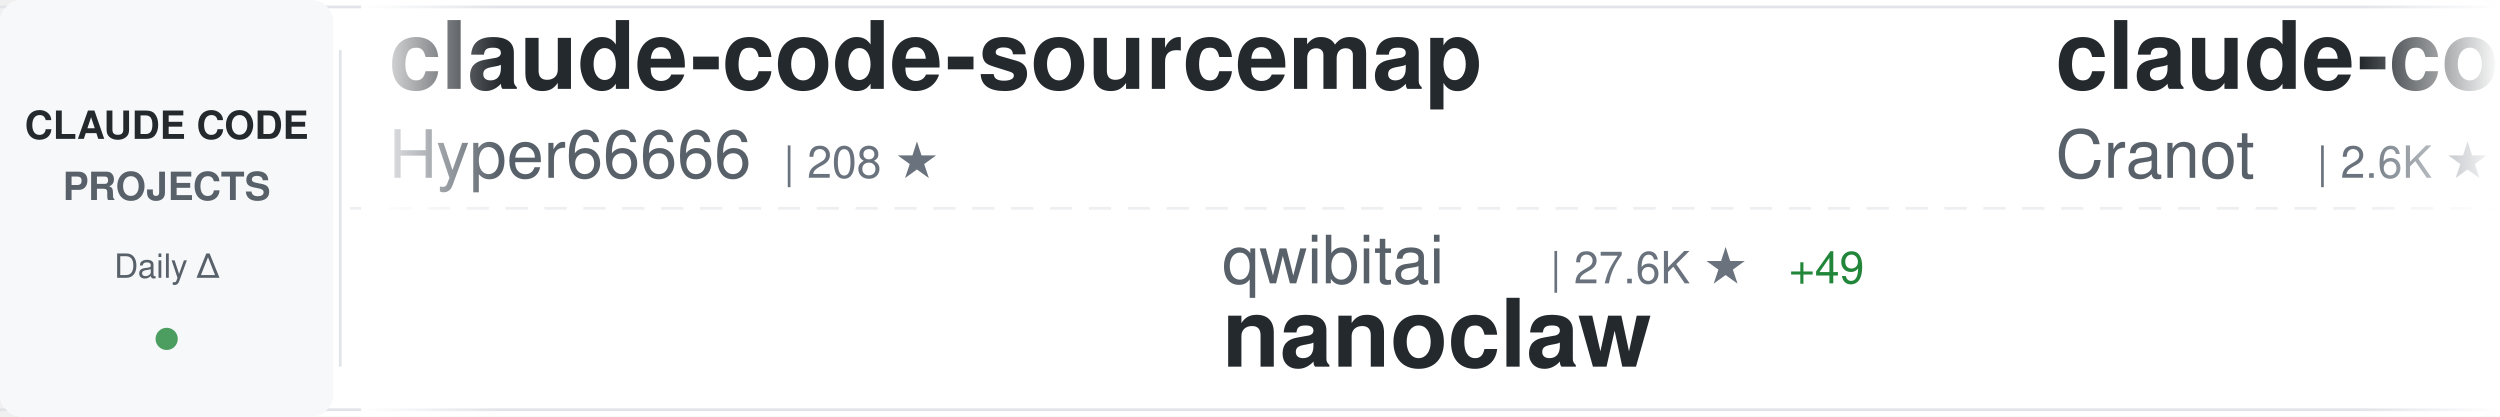
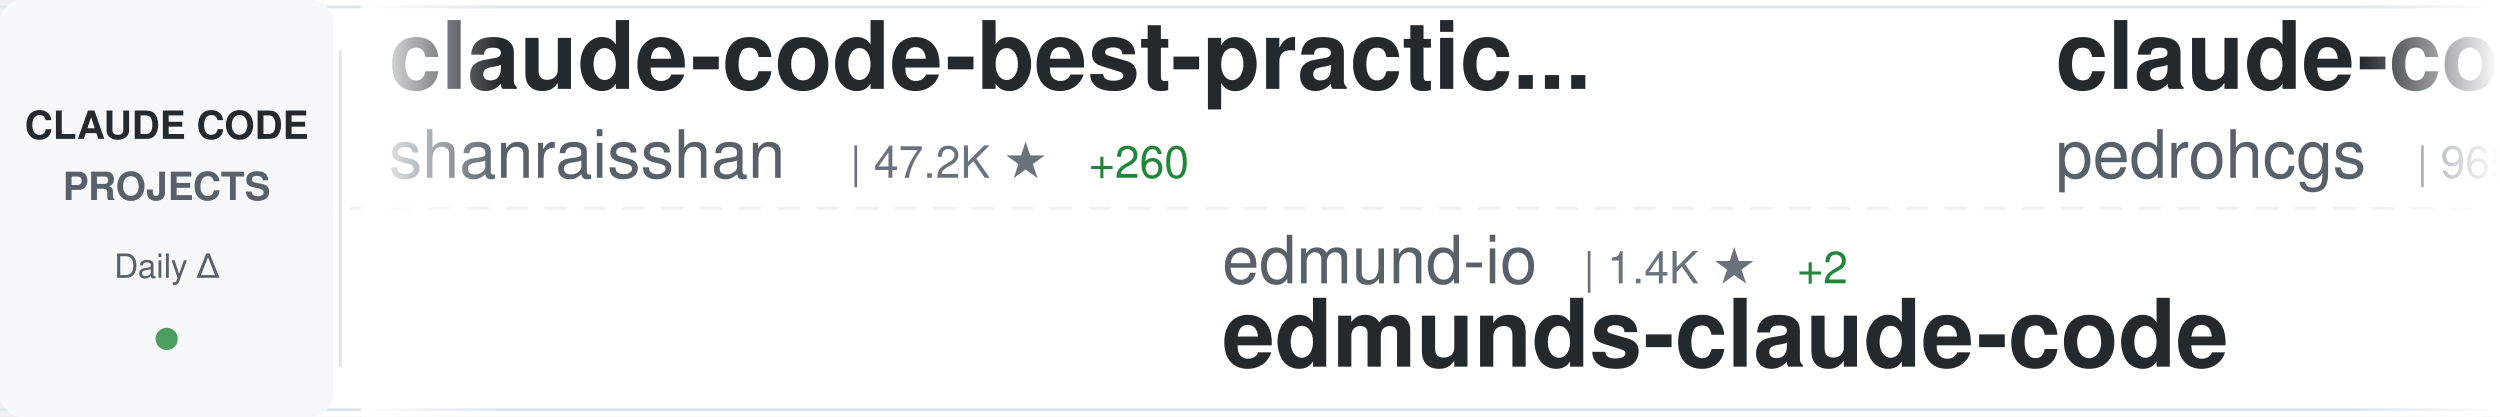
<svg xmlns="http://www.w3.org/2000/svg" width="900" height="150">
  <defs>
    <linearGradient id="awesomeLeftFade" x1="0%" y1="0%" x2="100%" y2="0%">
      <stop offset="0%" style="stop-color:#ffffff;stop-opacity:1" />
      <stop offset="100%" style="stop-color:#ffffff;stop-opacity:0" />
    </linearGradient>
    <linearGradient id="awesomeRightFade" x1="0%" y1="0%" x2="100%" y2="0%">
      <stop offset="0%" style="stop-color:#ffffff;stop-opacity:0" />
      <stop offset="100%" style="stop-color:#ffffff;stop-opacity:1" />
    </linearGradient>
  </defs>
  <rect width="900" height="150" fill="#ffffff" rx="8" />
  <rect x="0" y="2" width="900" height="1" fill="#e1e4e8" />
  <rect x="0" y="147" width="900" height="1" fill="#e1e4e8" />
  <line x1="0" y1="75" x2="900" y2="75" stroke="#e1e4e8" stroke-width="1" stroke-dasharray="8 6" opacity="0.6" />
  <rect x="0" y="0" width="120" height="150" fill="#f6f8fa" rx="8" />
  <text x="60" y="50" font-family="-apple-system, BlinkMacSystemFont, 'Segoe UI', Helvetica, Arial, sans-serif" font-size="14" font-weight="600" fill="#24292e" text-anchor="middle">CLAUDE CODE</text>
  <text x="60" y="72" font-family="-apple-system, BlinkMacSystemFont, 'Segoe UI', Helvetica, Arial, sans-serif" font-size="14" font-weight="600" fill="#586069" text-anchor="middle">PROJECTS</text>
  <text x="60" y="100" font-family="-apple-system, BlinkMacSystemFont, 'Segoe UI', Helvetica, Arial, sans-serif" font-size="12" font-weight="500" fill="#586069" text-anchor="middle">Daily Δ</text>
  <circle cx="60" cy="122" r="4" fill="#22863a" opacity="0.8" />
  <rect x="122" y="18" width="1" height="114" fill="#e1e4e8" />
  <clipPath id="awesomeTickerClip">
    <rect x="130" y="0" width="770" height="150" />
  </clipPath>
  <g clip-path="url(#awesomeTickerClip)">
    <g id="awesomeTickerItems">
      <animateTransform attributeName="transform" attributeType="XML" type="translate" from="0 0" to="-3000 0" dur="54s" repeatCount="indefinite" />
      <g transform="translate(0, 0)">
-         <text x="140" y="32" font-family="-apple-system, BlinkMacSystemFont, 'Segoe UI', Helvetica, Arial, sans-serif" font-size="34" font-weight="600" fill="#24292e">claude-code-sourcemap</text>
-         <text x="140" y="64" font-family="-apple-system, BlinkMacSystemFont, 'Segoe UI', Helvetica, Arial, sans-serif" font-size="24" font-weight="400" fill="#586069">Hyper66666</text>
-         <text x="282" y="64" font-family="-apple-system, BlinkMacSystemFont, 'Segoe UI', Helvetica, Arial, sans-serif" font-size="16" font-weight="500" fill="#6a737d">| 208 ★</text>
+         <text x="140" y="32" font-family="-apple-system, BlinkMacSystemFont, 'Segoe UI', Helvetica, Arial, sans-serif" font-size="34" font-weight="600" fill="#24292e">claude-code-best-practic...</text>
+         <text x="140" y="64" font-family="-apple-system, BlinkMacSystemFont, 'Segoe UI', Helvetica, Arial, sans-serif" font-size="24" font-weight="400" fill="#586069">shanraisshan</text>
+         <text x="306" y="64" font-family="-apple-system, BlinkMacSystemFont, 'Segoe UI', Helvetica, Arial, sans-serif" font-size="16" font-weight="500" fill="#6a737d">| 47.2K ★</text>
+         <text x="392" y="64" font-family="-apple-system, BlinkMacSystemFont, 'Segoe UI', Helvetica, Arial, sans-serif" font-size="16" font-weight="500" fill="#22863a"> +260</text>
      </g>
      <g transform="translate(300, 0)">
-         <text x="140" y="102" font-family="-apple-system, BlinkMacSystemFont, 'Segoe UI', Helvetica, Arial, sans-serif" font-size="24" font-weight="400" fill="#586069">qwibitai</text>
-         <text x="258" y="102" font-family="-apple-system, BlinkMacSystemFont, 'Segoe UI', Helvetica, Arial, sans-serif" font-size="16" font-weight="500" fill="#6a737d">| 27.6K ★</text>
-         <text x="344" y="102" font-family="-apple-system, BlinkMacSystemFont, 'Segoe UI', Helvetica, Arial, sans-serif" font-size="16" font-weight="500" fill="#22863a"> +49</text>
-         <text x="140" y="132" font-family="-apple-system, BlinkMacSystemFont, 'Segoe UI', Helvetica, Arial, sans-serif" font-size="34" font-weight="600" fill="#24292e">nanoclaw</text>
+         <text x="140" y="102" font-family="-apple-system, BlinkMacSystemFont, 'Segoe UI', Helvetica, Arial, sans-serif" font-size="24" font-weight="400" fill="#586069">edmund-io</text>
+         <text x="270" y="102" font-family="-apple-system, BlinkMacSystemFont, 'Segoe UI', Helvetica, Arial, sans-serif" font-size="16" font-weight="500" fill="#6a737d">| 1.4K ★</text>
+         <text x="347" y="102" font-family="-apple-system, BlinkMacSystemFont, 'Segoe UI', Helvetica, Arial, sans-serif" font-size="16" font-weight="500" fill="#22863a"> +2</text>
+         <text x="140" y="132" font-family="-apple-system, BlinkMacSystemFont, 'Segoe UI', Helvetica, Arial, sans-serif" font-size="34" font-weight="600" fill="#24292e">edmunds-claude-code</text>
      </g>
      <g transform="translate(600, 0)">
-         <text x="140" y="32" font-family="-apple-system, BlinkMacSystemFont, 'Segoe UI', Helvetica, Arial, sans-serif" font-size="34" font-weight="600" fill="#24292e">claude-code-guide</text>
-         <text x="140" y="64" font-family="-apple-system, BlinkMacSystemFont, 'Segoe UI', Helvetica, Arial, sans-serif" font-size="24" font-weight="400" fill="#586069">Cranot</text>
-         <text x="234" y="64" font-family="-apple-system, BlinkMacSystemFont, 'Segoe UI', Helvetica, Arial, sans-serif" font-size="16" font-weight="500" fill="#6a737d">| 2.6K ★</text>
-         <text x="311" y="64" font-family="-apple-system, BlinkMacSystemFont, 'Segoe UI', Helvetica, Arial, sans-serif" font-size="16" font-weight="500" fill="#22863a"> +2</text>
+         <text x="140" y="32" font-family="-apple-system, BlinkMacSystemFont, 'Segoe UI', Helvetica, Arial, sans-serif" font-size="34" font-weight="600" fill="#24292e">claude-code-my-workflow</text>
+         <text x="140" y="64" font-family="-apple-system, BlinkMacSystemFont, 'Segoe UI', Helvetica, Arial, sans-serif" font-size="24" font-weight="400" fill="#586069">pedrohcgs</text>
+         <text x="270" y="64" font-family="-apple-system, BlinkMacSystemFont, 'Segoe UI', Helvetica, Arial, sans-serif" font-size="16" font-weight="500" fill="#6a737d">| 965 ★</text>
+         <text x="338" y="64" font-family="-apple-system, BlinkMacSystemFont, 'Segoe UI', Helvetica, Arial, sans-serif" font-size="16" font-weight="500" fill="#22863a"> +11</text>
      </g>
      <g transform="translate(900, 0)">
-         <text x="140" y="102" font-family="-apple-system, BlinkMacSystemFont, 'Segoe UI', Helvetica, Arial, sans-serif" font-size="24" font-weight="400" fill="#586069">huangserva</text>
-         <text x="282" y="102" font-family="-apple-system, BlinkMacSystemFont, 'Segoe UI', Helvetica, Arial, sans-serif" font-size="16" font-weight="500" fill="#6a737d">| 557 ★</text>
-         <text x="140" y="132" font-family="-apple-system, BlinkMacSystemFont, 'Segoe UI', Helvetica, Arial, sans-serif" font-size="34" font-weight="600" fill="#24292e">claude-code-cli</text>
+         <text x="140" y="102" font-family="-apple-system, BlinkMacSystemFont, 'Segoe UI', Helvetica, Arial, sans-serif" font-size="24" font-weight="400" fill="#586069">andrew-kramer-inno</text>
+         <text x="378" y="102" font-family="-apple-system, BlinkMacSystemFont, 'Segoe UI', Helvetica, Arial, sans-serif" font-size="16" font-weight="500" fill="#6a737d">| 575 ★</text>
+         <text x="140" y="132" font-family="-apple-system, BlinkMacSystemFont, 'Segoe UI', Helvetica, Arial, sans-serif" font-size="34" font-weight="600" fill="#24292e">claude-code-source-build</text>
      </g>
      <g transform="translate(1200, 0)">
-         <text x="140" y="32" font-family="-apple-system, BlinkMacSystemFont, 'Segoe UI', Helvetica, Arial, sans-serif" font-size="34" font-weight="600" fill="#24292e">claude-code-webui</text>
-         <text x="140" y="64" font-family="-apple-system, BlinkMacSystemFont, 'Segoe UI', Helvetica, Arial, sans-serif" font-size="24" font-weight="400" fill="#586069">sugyan</text>
-         <text x="234" y="64" font-family="-apple-system, BlinkMacSystemFont, 'Segoe UI', Helvetica, Arial, sans-serif" font-size="16" font-weight="500" fill="#6a737d">| 1.0K ★</text>
-         <text x="311" y="64" font-family="-apple-system, BlinkMacSystemFont, 'Segoe UI', Helvetica, Arial, sans-serif" font-size="16" font-weight="500" fill="#22863a"> +5</text>
+         <text x="140" y="32" font-family="-apple-system, BlinkMacSystemFont, 'Segoe UI', Helvetica, Arial, sans-serif" font-size="34" font-weight="600" fill="#24292e">antigravity-awesome-skil...</text>
+         <text x="140" y="64" font-family="-apple-system, BlinkMacSystemFont, 'Segoe UI', Helvetica, Arial, sans-serif" font-size="24" font-weight="400" fill="#586069">sickn33</text>
+         <text x="246" y="64" font-family="-apple-system, BlinkMacSystemFont, 'Segoe UI', Helvetica, Arial, sans-serif" font-size="16" font-weight="500" fill="#6a737d">| 34.5K ★</text>
+         <text x="332" y="64" font-family="-apple-system, BlinkMacSystemFont, 'Segoe UI', Helvetica, Arial, sans-serif" font-size="16" font-weight="500" fill="#22863a"> +233</text>
      </g>
      <g transform="translate(1500, 0)">
-         <text x="140" y="102" font-family="-apple-system, BlinkMacSystemFont, 'Segoe UI', Helvetica, Arial, sans-serif" font-size="24" font-weight="400" fill="#586069">KimYx0207</text>
-         <text x="270" y="102" font-family="-apple-system, BlinkMacSystemFont, 'Segoe UI', Helvetica, Arial, sans-serif" font-size="16" font-weight="500" fill="#6a737d">| 3.4K ★</text>
-         <text x="347" y="102" font-family="-apple-system, BlinkMacSystemFont, 'Segoe UI', Helvetica, Arial, sans-serif" font-size="16" font-weight="500" fill="#22863a"> +25</text>
-         <text x="140" y="132" font-family="-apple-system, BlinkMacSystemFont, 'Segoe UI', Helvetica, Arial, sans-serif" font-size="34" font-weight="600" fill="#24292e">Claude-Code-x-OpenClaw-G...</text>
+         <text x="140" y="102" font-family="-apple-system, BlinkMacSystemFont, 'Segoe UI', Helvetica, Arial, sans-serif" font-size="24" font-weight="400" fill="#586069">snarktank</text>
+         <text x="270" y="102" font-family="-apple-system, BlinkMacSystemFont, 'Segoe UI', Helvetica, Arial, sans-serif" font-size="16" font-weight="500" fill="#6a737d">| 17.6K ★</text>
+         <text x="356" y="102" font-family="-apple-system, BlinkMacSystemFont, 'Segoe UI', Helvetica, Arial, sans-serif" font-size="16" font-weight="500" fill="#22863a"> +82</text>
+         <text x="140" y="132" font-family="-apple-system, BlinkMacSystemFont, 'Segoe UI', Helvetica, Arial, sans-serif" font-size="34" font-weight="600" fill="#24292e">ralph</text>
      </g>
      <g transform="translate(1800, 0)">
-         <text x="140" y="32" font-family="-apple-system, BlinkMacSystemFont, 'Segoe UI', Helvetica, Arial, sans-serif" font-size="34" font-weight="600" fill="#24292e">learn-claude-code</text>
-         <text x="140" y="64" font-family="-apple-system, BlinkMacSystemFont, 'Segoe UI', Helvetica, Arial, sans-serif" font-size="24" font-weight="400" fill="#586069">shareAI-lab</text>
-         <text x="294" y="64" font-family="-apple-system, BlinkMacSystemFont, 'Segoe UI', Helvetica, Arial, sans-serif" font-size="16" font-weight="500" fill="#6a737d">| 55.5K ★</text>
-         <text x="380" y="64" font-family="-apple-system, BlinkMacSystemFont, 'Segoe UI', Helvetica, Arial, sans-serif" font-size="16" font-weight="500" fill="#22863a"> +326</text>
+         <text x="140" y="32" font-family="-apple-system, BlinkMacSystemFont, 'Segoe UI', Helvetica, Arial, sans-serif" font-size="34" font-weight="600" fill="#24292e">claude-code-guide</text>
+         <text x="140" y="64" font-family="-apple-system, BlinkMacSystemFont, 'Segoe UI', Helvetica, Arial, sans-serif" font-size="24" font-weight="400" fill="#586069">zebbern</text>
+         <text x="246" y="64" font-family="-apple-system, BlinkMacSystemFont, 'Segoe UI', Helvetica, Arial, sans-serif" font-size="16" font-weight="500" fill="#6a737d">| 4.0K ★</text>
+         <text x="323" y="64" font-family="-apple-system, BlinkMacSystemFont, 'Segoe UI', Helvetica, Arial, sans-serif" font-size="16" font-weight="500" fill="#22863a"> +9</text>
      </g>
      <g transform="translate(2100, 0)">
-         <text x="140" y="102" font-family="-apple-system, BlinkMacSystemFont, 'Segoe UI', Helvetica, Arial, sans-serif" font-size="24" font-weight="400" fill="#586069">musistudio</text>
-         <text x="282" y="102" font-family="-apple-system, BlinkMacSystemFont, 'Segoe UI', Helvetica, Arial, sans-serif" font-size="16" font-weight="500" fill="#6a737d">| 32.7K ★</text>
-         <text x="368" y="102" font-family="-apple-system, BlinkMacSystemFont, 'Segoe UI', Helvetica, Arial, sans-serif" font-size="16" font-weight="500" fill="#22863a"> +73</text>
-         <text x="140" y="132" font-family="-apple-system, BlinkMacSystemFont, 'Segoe UI', Helvetica, Arial, sans-serif" font-size="34" font-weight="600" fill="#24292e">claude-code-router</text>
+         <text x="140" y="102" font-family="-apple-system, BlinkMacSystemFont, 'Segoe UI', Helvetica, Arial, sans-serif" font-size="24" font-weight="400" fill="#586069">OneRedOak</text>
+         <text x="270" y="102" font-family="-apple-system, BlinkMacSystemFont, 'Segoe UI', Helvetica, Arial, sans-serif" font-size="16" font-weight="500" fill="#6a737d">| 3.8K ★</text>
+         <text x="140" y="132" font-family="-apple-system, BlinkMacSystemFont, 'Segoe UI', Helvetica, Arial, sans-serif" font-size="34" font-weight="600" fill="#24292e">claude-code-workflows</text>
      </g>
      <g transform="translate(2400, 0)">
-         <text x="140" y="32" font-family="-apple-system, BlinkMacSystemFont, 'Segoe UI', Helvetica, Arial, sans-serif" font-size="34" font-weight="600" fill="#24292e">ralph-claude-code</text>
-         <text x="140" y="64" font-family="-apple-system, BlinkMacSystemFont, 'Segoe UI', Helvetica, Arial, sans-serif" font-size="24" font-weight="400" fill="#586069">frankbria</text>
-         <text x="270" y="64" font-family="-apple-system, BlinkMacSystemFont, 'Segoe UI', Helvetica, Arial, sans-serif" font-size="16" font-weight="500" fill="#6a737d">| 8.8K ★</text>
-         <text x="347" y="64" font-family="-apple-system, BlinkMacSystemFont, 'Segoe UI', Helvetica, Arial, sans-serif" font-size="16" font-weight="500" fill="#22863a"> +15</text>
+         <text x="140" y="32" font-family="-apple-system, BlinkMacSystemFont, 'Segoe UI', Helvetica, Arial, sans-serif" font-size="34" font-weight="600" fill="#24292e">CLIProxyAPI</text>
+         <text x="140" y="64" font-family="-apple-system, BlinkMacSystemFont, 'Segoe UI', Helvetica, Arial, sans-serif" font-size="24" font-weight="400" fill="#586069">router-for-me</text>
+         <text x="318" y="64" font-family="-apple-system, BlinkMacSystemFont, 'Segoe UI', Helvetica, Arial, sans-serif" font-size="16" font-weight="500" fill="#6a737d">| 27.8K ★</text>
+         <text x="404" y="64" font-family="-apple-system, BlinkMacSystemFont, 'Segoe UI', Helvetica, Arial, sans-serif" font-size="16" font-weight="500" fill="#22863a"> +236</text>
      </g>
      <g transform="translate(2700, 0)">
-         <text x="140" y="102" font-family="-apple-system, BlinkMacSystemFont, 'Segoe UI', Helvetica, Arial, sans-serif" font-size="24" font-weight="400" fill="#586069">guanshan</text>
-         <text x="258" y="102" font-family="-apple-system, BlinkMacSystemFont, 'Segoe UI', Helvetica, Arial, sans-serif" font-size="16" font-weight="500" fill="#6a737d">| 56 ★</text>
-         <text x="317" y="102" font-family="-apple-system, BlinkMacSystemFont, 'Segoe UI', Helvetica, Arial, sans-serif" font-size="16" font-weight="500" fill="#22863a"> +1</text>
-         <text x="140" y="132" font-family="-apple-system, BlinkMacSystemFont, 'Segoe UI', Helvetica, Arial, sans-serif" font-size="34" font-weight="600" fill="#24292e">ClaudeCode</text>
+         <text x="140" y="102" font-family="-apple-system, BlinkMacSystemFont, 'Segoe UI', Helvetica, Arial, sans-serif" font-size="24" font-weight="400" fill="#586069">Piebald-AI</text>
+         <text x="282" y="102" font-family="-apple-system, BlinkMacSystemFont, 'Segoe UI', Helvetica, Arial, sans-serif" font-size="16" font-weight="500" fill="#6a737d">| 9.3K ★</text>
+         <text x="359" y="102" font-family="-apple-system, BlinkMacSystemFont, 'Segoe UI', Helvetica, Arial, sans-serif" font-size="16" font-weight="500" fill="#22863a"> +91</text>
+         <text x="140" y="132" font-family="-apple-system, BlinkMacSystemFont, 'Segoe UI', Helvetica, Arial, sans-serif" font-size="34" font-weight="600" fill="#24292e">claude-code-system-promp...</text>
      </g>
      <g transform="translate(3000, 0)">
-         <text x="140" y="32" font-family="-apple-system, BlinkMacSystemFont, 'Segoe UI', Helvetica, Arial, sans-serif" font-size="34" font-weight="600" fill="#24292e">claude-code-sourcemap</text>
-         <text x="140" y="64" font-family="-apple-system, BlinkMacSystemFont, 'Segoe UI', Helvetica, Arial, sans-serif" font-size="24" font-weight="400" fill="#586069">Hyper66666</text>
-         <text x="282" y="64" font-family="-apple-system, BlinkMacSystemFont, 'Segoe UI', Helvetica, Arial, sans-serif" font-size="16" font-weight="500" fill="#6a737d">| 208 ★</text>
+         <text x="140" y="32" font-family="-apple-system, BlinkMacSystemFont, 'Segoe UI', Helvetica, Arial, sans-serif" font-size="34" font-weight="600" fill="#24292e">claude-code-best-practic...</text>
+         <text x="140" y="64" font-family="-apple-system, BlinkMacSystemFont, 'Segoe UI', Helvetica, Arial, sans-serif" font-size="24" font-weight="400" fill="#586069">shanraisshan</text>
+         <text x="306" y="64" font-family="-apple-system, BlinkMacSystemFont, 'Segoe UI', Helvetica, Arial, sans-serif" font-size="16" font-weight="500" fill="#6a737d">| 47.2K ★</text>
+         <text x="392" y="64" font-family="-apple-system, BlinkMacSystemFont, 'Segoe UI', Helvetica, Arial, sans-serif" font-size="16" font-weight="500" fill="#22863a"> +260</text>
      </g>
      <g transform="translate(3300, 0)">
-         <text x="140" y="102" font-family="-apple-system, BlinkMacSystemFont, 'Segoe UI', Helvetica, Arial, sans-serif" font-size="24" font-weight="400" fill="#586069">qwibitai</text>
-         <text x="258" y="102" font-family="-apple-system, BlinkMacSystemFont, 'Segoe UI', Helvetica, Arial, sans-serif" font-size="16" font-weight="500" fill="#6a737d">| 27.6K ★</text>
-         <text x="344" y="102" font-family="-apple-system, BlinkMacSystemFont, 'Segoe UI', Helvetica, Arial, sans-serif" font-size="16" font-weight="500" fill="#22863a"> +49</text>
-         <text x="140" y="132" font-family="-apple-system, BlinkMacSystemFont, 'Segoe UI', Helvetica, Arial, sans-serif" font-size="34" font-weight="600" fill="#24292e">nanoclaw</text>
+         <text x="140" y="102" font-family="-apple-system, BlinkMacSystemFont, 'Segoe UI', Helvetica, Arial, sans-serif" font-size="24" font-weight="400" fill="#586069">edmund-io</text>
+         <text x="270" y="102" font-family="-apple-system, BlinkMacSystemFont, 'Segoe UI', Helvetica, Arial, sans-serif" font-size="16" font-weight="500" fill="#6a737d">| 1.4K ★</text>
+         <text x="347" y="102" font-family="-apple-system, BlinkMacSystemFont, 'Segoe UI', Helvetica, Arial, sans-serif" font-size="16" font-weight="500" fill="#22863a"> +2</text>
+         <text x="140" y="132" font-family="-apple-system, BlinkMacSystemFont, 'Segoe UI', Helvetica, Arial, sans-serif" font-size="34" font-weight="600" fill="#24292e">edmunds-claude-code</text>
      </g>
      <g transform="translate(3600, 0)">
-         <text x="140" y="32" font-family="-apple-system, BlinkMacSystemFont, 'Segoe UI', Helvetica, Arial, sans-serif" font-size="34" font-weight="600" fill="#24292e">claude-code-guide</text>
-         <text x="140" y="64" font-family="-apple-system, BlinkMacSystemFont, 'Segoe UI', Helvetica, Arial, sans-serif" font-size="24" font-weight="400" fill="#586069">Cranot</text>
-         <text x="234" y="64" font-family="-apple-system, BlinkMacSystemFont, 'Segoe UI', Helvetica, Arial, sans-serif" font-size="16" font-weight="500" fill="#6a737d">| 2.6K ★</text>
-         <text x="311" y="64" font-family="-apple-system, BlinkMacSystemFont, 'Segoe UI', Helvetica, Arial, sans-serif" font-size="16" font-weight="500" fill="#22863a"> +2</text>
+         <text x="140" y="32" font-family="-apple-system, BlinkMacSystemFont, 'Segoe UI', Helvetica, Arial, sans-serif" font-size="34" font-weight="600" fill="#24292e">claude-code-my-workflow</text>
+         <text x="140" y="64" font-family="-apple-system, BlinkMacSystemFont, 'Segoe UI', Helvetica, Arial, sans-serif" font-size="24" font-weight="400" fill="#586069">pedrohcgs</text>
+         <text x="270" y="64" font-family="-apple-system, BlinkMacSystemFont, 'Segoe UI', Helvetica, Arial, sans-serif" font-size="16" font-weight="500" fill="#6a737d">| 965 ★</text>
+         <text x="338" y="64" font-family="-apple-system, BlinkMacSystemFont, 'Segoe UI', Helvetica, Arial, sans-serif" font-size="16" font-weight="500" fill="#22863a"> +11</text>
      </g>
      <g transform="translate(3900, 0)">
-         <text x="140" y="102" font-family="-apple-system, BlinkMacSystemFont, 'Segoe UI', Helvetica, Arial, sans-serif" font-size="24" font-weight="400" fill="#586069">huangserva</text>
-         <text x="282" y="102" font-family="-apple-system, BlinkMacSystemFont, 'Segoe UI', Helvetica, Arial, sans-serif" font-size="16" font-weight="500" fill="#6a737d">| 557 ★</text>
-         <text x="140" y="132" font-family="-apple-system, BlinkMacSystemFont, 'Segoe UI', Helvetica, Arial, sans-serif" font-size="34" font-weight="600" fill="#24292e">claude-code-cli</text>
+         <text x="140" y="102" font-family="-apple-system, BlinkMacSystemFont, 'Segoe UI', Helvetica, Arial, sans-serif" font-size="24" font-weight="400" fill="#586069">andrew-kramer-inno</text>
+         <text x="378" y="102" font-family="-apple-system, BlinkMacSystemFont, 'Segoe UI', Helvetica, Arial, sans-serif" font-size="16" font-weight="500" fill="#6a737d">| 575 ★</text>
+         <text x="140" y="132" font-family="-apple-system, BlinkMacSystemFont, 'Segoe UI', Helvetica, Arial, sans-serif" font-size="34" font-weight="600" fill="#24292e">claude-code-source-build</text>
      </g>
    </g>
  </g>
  <rect x="130" y="0" width="50" height="150" fill="url(#awesomeLeftFade)" />
  <rect x="850" y="0" width="50" height="150" fill="url(#awesomeRightFade)" />
</svg>
